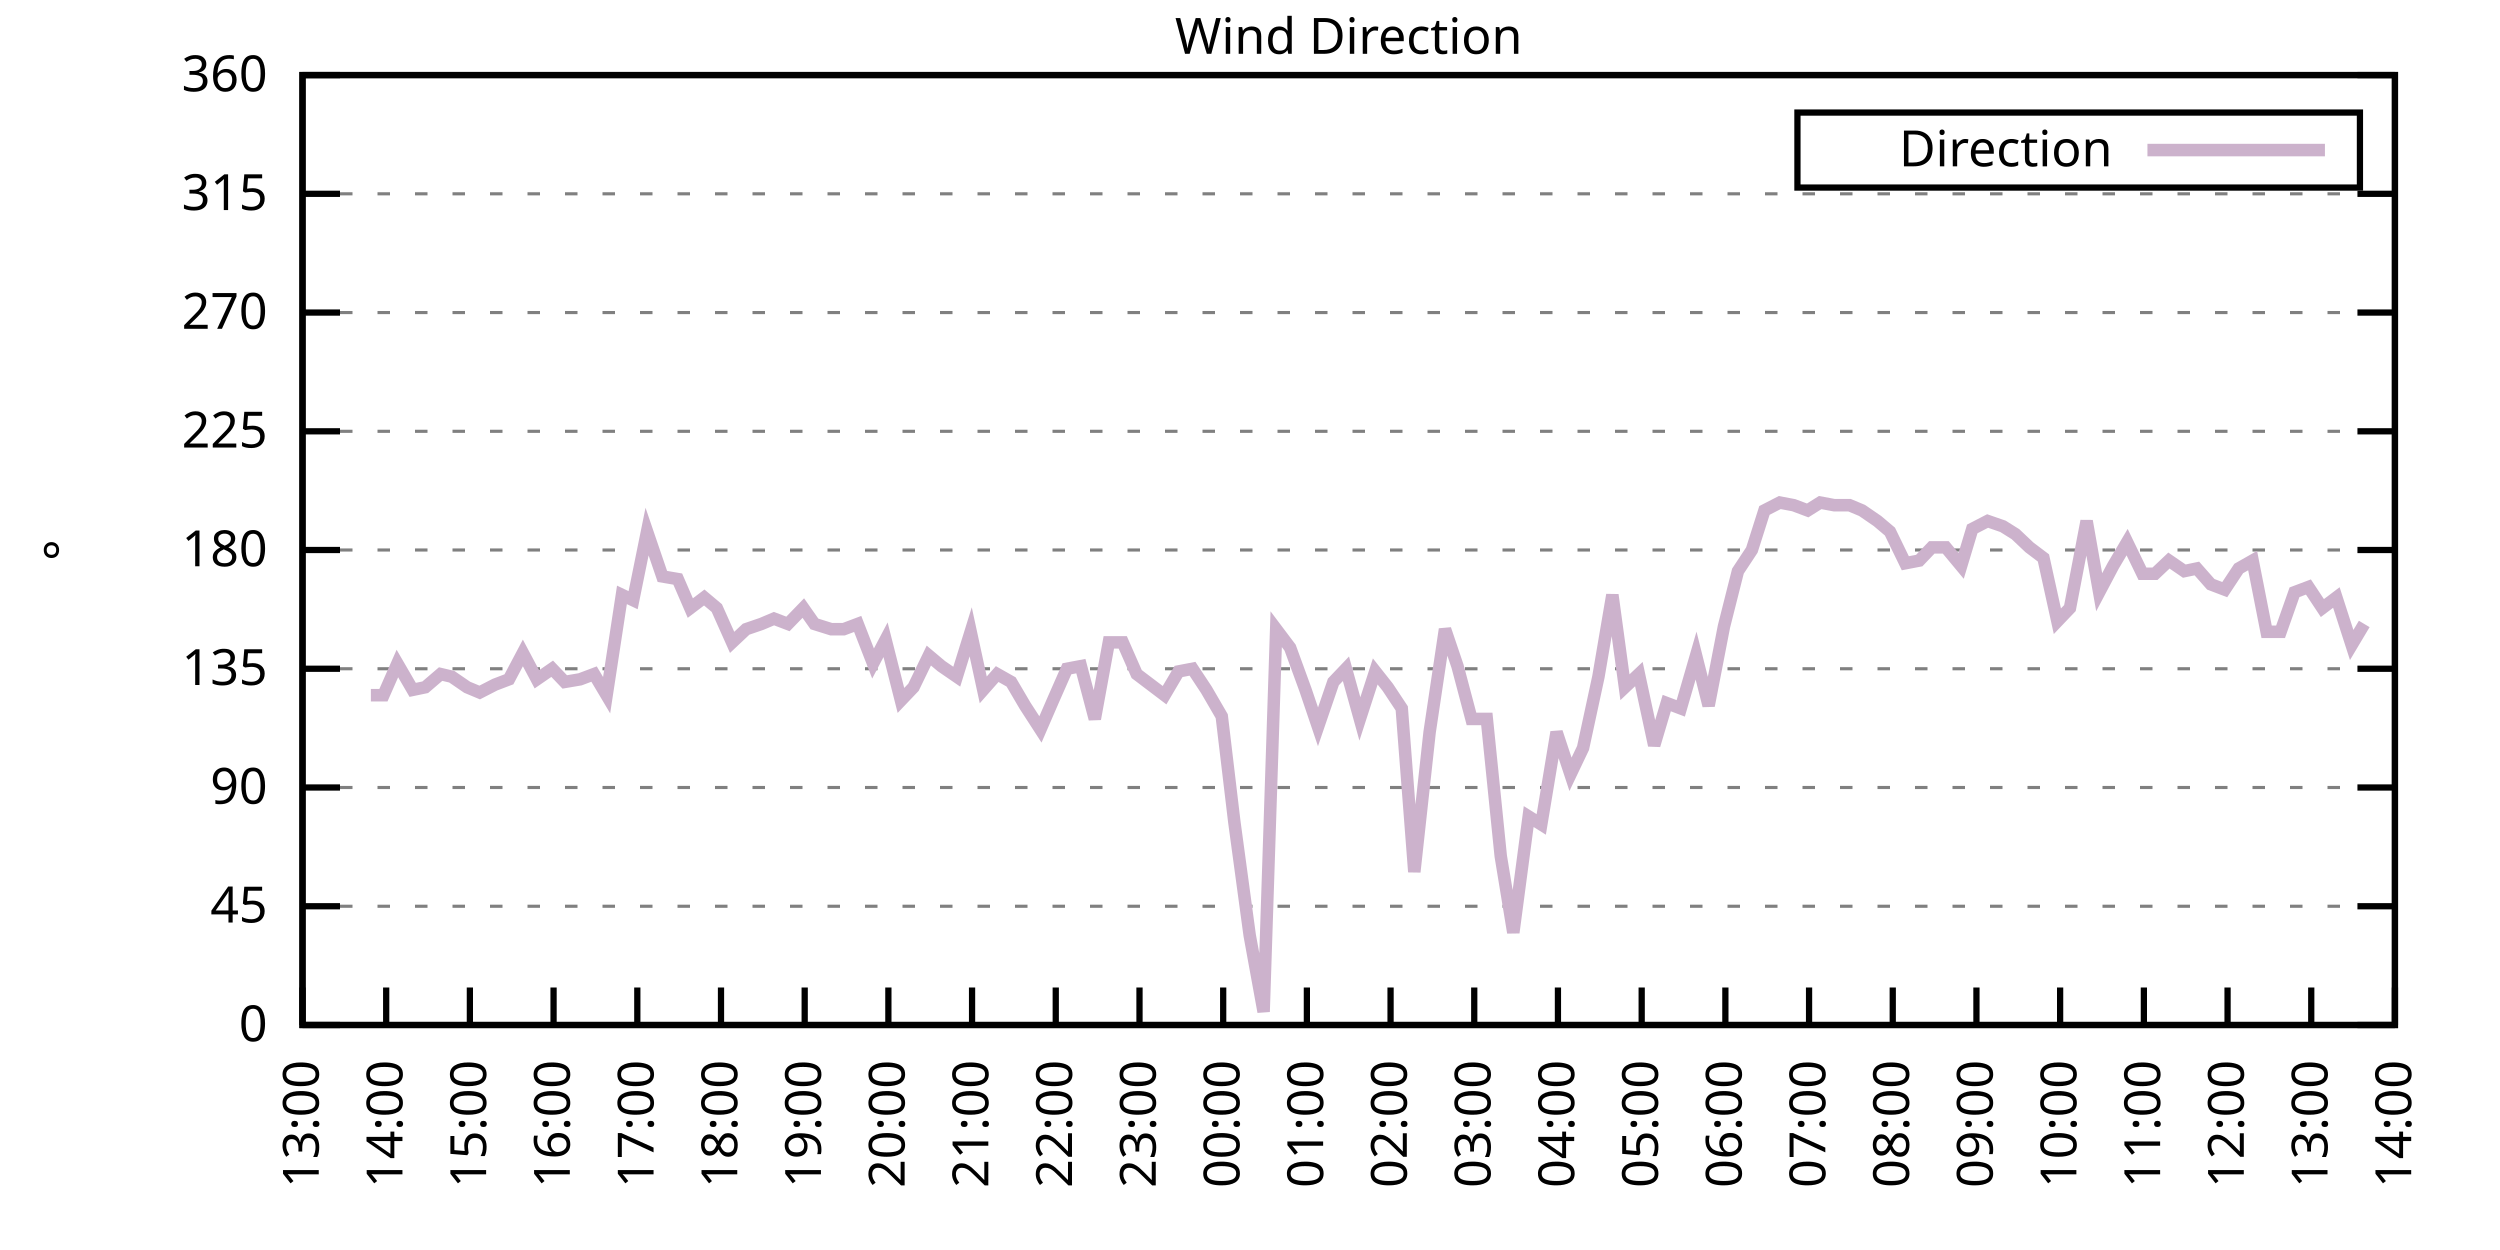
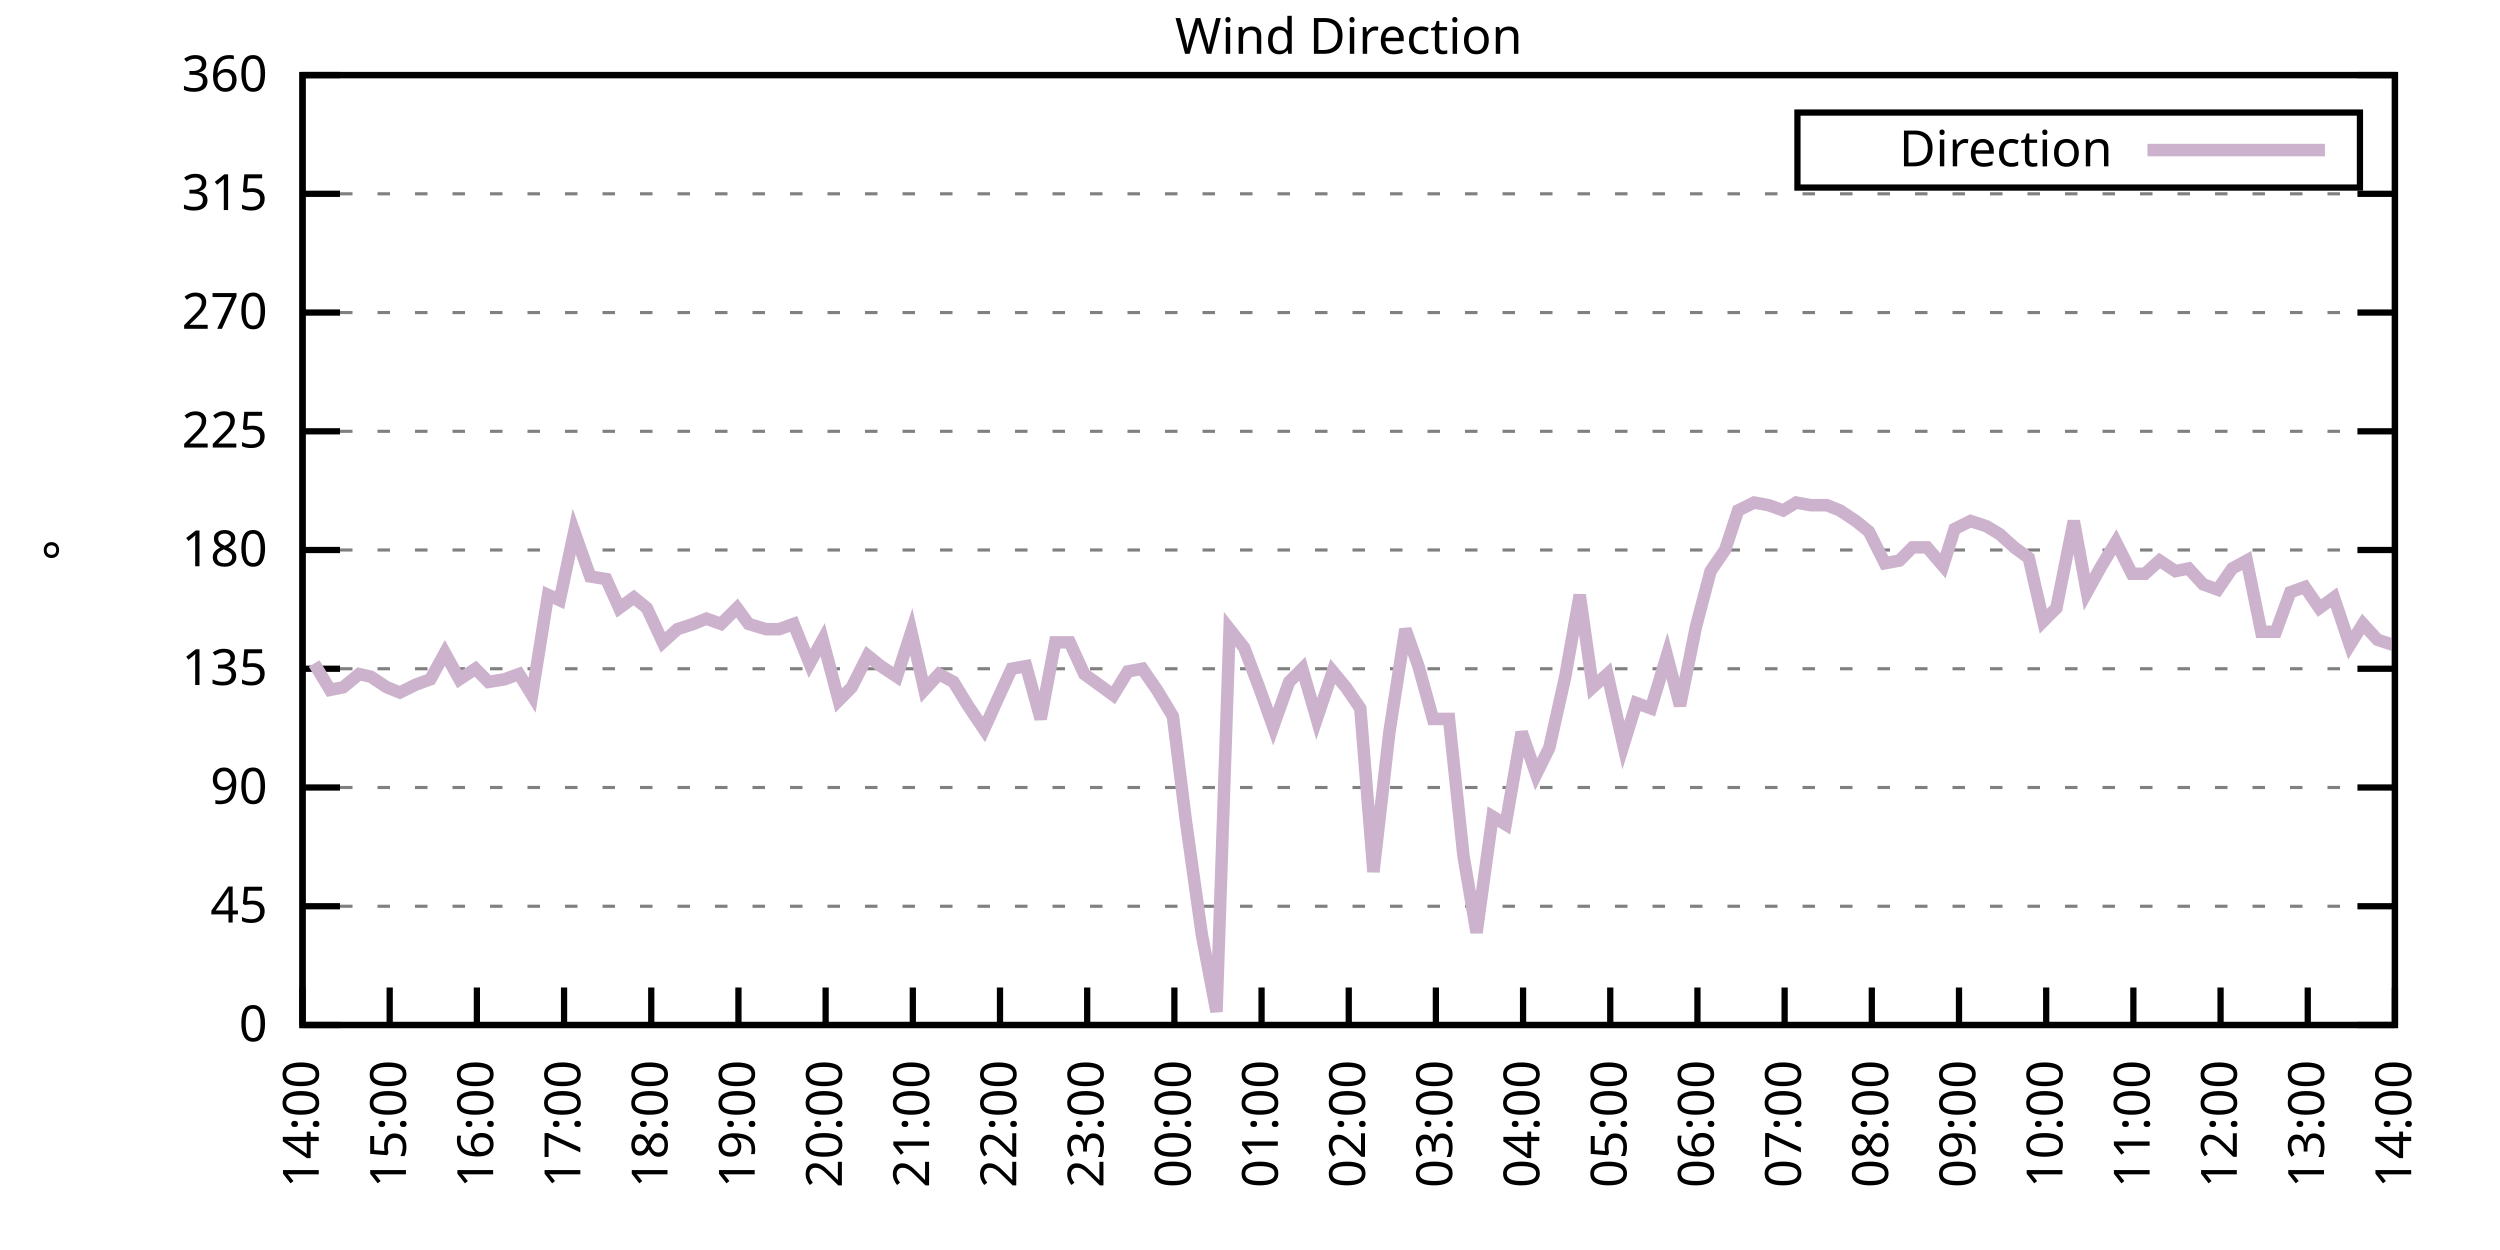
<svg xmlns="http://www.w3.org/2000/svg" xmlns:xlink="http://www.w3.org/1999/xlink" width="400" height="200" viewBox="0 0 400 200">
  <g id="gnuplot_canvas">
    <rect x="0" y="0" width="400" height="200" fill="none" />
    <defs>
      <circle id="gpDot" r="0.5" stroke-width="0.5" stroke="currentColor" />
      <path id="gpPt0" stroke-width="0.333" stroke="currentColor" d="M-1,0 h2 M0,-1 v2" />
      <path id="gpPt1" stroke-width="0.333" stroke="currentColor" d="M-1,-1 L1,1 M1,-1 L-1,1" />
      <path id="gpPt2" stroke-width="0.333" stroke="currentColor" d="M-1,0 L1,0 M0,-1 L0,1 M-1,-1 L1,1 M-1,1 L1,-1" />
      <rect id="gpPt3" stroke-width="0.333" stroke="currentColor" x="-1" y="-1" width="2" height="2" />
      <rect id="gpPt4" stroke-width="0.333" stroke="currentColor" fill="currentColor" x="-1" y="-1" width="2" height="2" />
      <circle id="gpPt5" stroke-width="0.333" stroke="currentColor" cx="0" cy="0" r="1" />
      <use xlink:href="#gpPt5" id="gpPt6" fill="currentColor" stroke="none" />
      <path id="gpPt7" stroke-width="0.333" stroke="currentColor" d="M0,-1.33 L-1.33,0.67 L1.33,0.67 z" />
      <use xlink:href="#gpPt7" id="gpPt8" fill="currentColor" stroke="none" />
      <use xlink:href="#gpPt7" id="gpPt9" stroke="currentColor" transform="rotate(180)" />
      <use xlink:href="#gpPt9" id="gpPt10" fill="currentColor" stroke="none" />
      <use xlink:href="#gpPt3" id="gpPt11" stroke="currentColor" transform="rotate(45)" />
      <use xlink:href="#gpPt11" id="gpPt12" fill="currentColor" stroke="none" />
      <path id="gpPt13" stroke-width="0.333" stroke="currentColor" d="M0,1.330 L1.265,0.411 L0.782,-1.067 L-0.782,-1.076 L-1.265,0.411 z" />
      <use xlink:href="#gpPt13" id="gpPt14" fill="currentColor" stroke="none" />
      <filter id="textbox" filterUnits="objectBoundingBox" x="0" y="0" height="1" width="1">
        <feFlood flood-color="white" flood-opacity="1" result="bgnd" />
        <feComposite in="SourceGraphic" in2="bgnd" operator="atop" />
      </filter>
      <filter id="greybox" filterUnits="objectBoundingBox" x="0" y="0" height="1" width="1">
        <feFlood flood-color="lightgrey" flood-opacity="1" result="grey" />
        <feComposite in="SourceGraphic" in2="grey" operator="atop" />
      </filter>
    </defs>
    <g fill="none" color="white" stroke="currentColor" stroke-width="1.00" stroke-linecap="butt" stroke-linejoin="miter">
</g>
    <g fill="none" color="black" stroke="currentColor" stroke-width="1.00" stroke-linecap="butt" stroke-linejoin="miter">
      <g stroke="none" shape-rendering="crispEdges">
        <polygon fill="rgb(255, 255, 255)" points="48.40,164.00 383.18,164.00 383.18,12.02 48.40,12.02 " />
      </g>
    </g>
    <g fill="none" color="black" stroke="currentColor" stroke-width="1.00" stroke-linecap="butt" stroke-linejoin="miter">
</g>
    <g fill="none" color="black" stroke="black" stroke-width="0.50" stroke-linecap="butt" stroke-linejoin="miter">
</g>
    <g fill="none" color="gray" stroke="currentColor" stroke-width="0.50" stroke-linecap="butt" stroke-linejoin="miter">
      <path stroke="gray" stroke-dasharray="2,4" class="gridline" d="M48.40,164.00 L383.19,164.00  " />
    </g>
    <g fill="none" color="gray" stroke="gray" stroke-width="1.00" stroke-linecap="butt" stroke-linejoin="miter">
</g>
    <g fill="none" color="black" stroke="currentColor" stroke-width="1.00" stroke-linecap="butt" stroke-linejoin="miter">
      <path stroke="black" d="M48.40,164.00 L54.40,164.00 M383.19,164.00 L377.19,164.00  " />
      <g transform="translate(42.80,166.60)" stroke="none" fill="black" font-family="Sans" font-size="8.00" text-anchor="end">
        <text>
          <tspan font-family="Sans"> 0</tspan>
        </text>
      </g>
    </g>
    <g fill="none" color="black" stroke="currentColor" stroke-width="1.00" stroke-linecap="butt" stroke-linejoin="miter">
</g>
    <g fill="none" color="black" stroke="black" stroke-width="0.50" stroke-linecap="butt" stroke-linejoin="miter">
</g>
    <g fill="none" color="gray" stroke="currentColor" stroke-width="0.50" stroke-linecap="butt" stroke-linejoin="miter">
      <path stroke="gray" stroke-dasharray="2,4" class="gridline" d="M48.40,145.00 L383.19,145.00  " />
    </g>
    <g fill="none" color="gray" stroke="gray" stroke-width="1.00" stroke-linecap="butt" stroke-linejoin="miter">
</g>
    <g fill="none" color="black" stroke="currentColor" stroke-width="1.00" stroke-linecap="butt" stroke-linejoin="miter">
      <path stroke="black" d="M48.40,145.00 L54.40,145.00 M383.19,145.00 L377.19,145.00  " />
      <g transform="translate(42.80,147.60)" stroke="none" fill="black" font-family="Sans" font-size="8.00" text-anchor="end">
        <text>
          <tspan font-family="Sans"> 45</tspan>
        </text>
      </g>
    </g>
    <g fill="none" color="black" stroke="currentColor" stroke-width="1.00" stroke-linecap="butt" stroke-linejoin="miter">
</g>
    <g fill="none" color="black" stroke="black" stroke-width="0.50" stroke-linecap="butt" stroke-linejoin="miter">
</g>
    <g fill="none" color="gray" stroke="currentColor" stroke-width="0.50" stroke-linecap="butt" stroke-linejoin="miter">
      <path stroke="gray" stroke-dasharray="2,4" class="gridline" d="M48.40,126.00 L383.19,126.00  " />
    </g>
    <g fill="none" color="gray" stroke="gray" stroke-width="1.00" stroke-linecap="butt" stroke-linejoin="miter">
</g>
    <g fill="none" color="black" stroke="currentColor" stroke-width="1.00" stroke-linecap="butt" stroke-linejoin="miter">
      <path stroke="black" d="M48.40,126.00 L54.40,126.00 M383.19,126.00 L377.19,126.00  " />
      <g transform="translate(42.80,128.60)" stroke="none" fill="black" font-family="Sans" font-size="8.00" text-anchor="end">
        <text>
          <tspan font-family="Sans"> 90</tspan>
        </text>
      </g>
    </g>
    <g fill="none" color="black" stroke="currentColor" stroke-width="1.00" stroke-linecap="butt" stroke-linejoin="miter">
</g>
    <g fill="none" color="black" stroke="black" stroke-width="0.50" stroke-linecap="butt" stroke-linejoin="miter">
</g>
    <g fill="none" color="gray" stroke="currentColor" stroke-width="0.50" stroke-linecap="butt" stroke-linejoin="miter">
      <path stroke="gray" stroke-dasharray="2,4" class="gridline" d="M48.40,107.00 L383.19,107.00  " />
    </g>
    <g fill="none" color="gray" stroke="gray" stroke-width="1.00" stroke-linecap="butt" stroke-linejoin="miter">
</g>
    <g fill="none" color="black" stroke="currentColor" stroke-width="1.00" stroke-linecap="butt" stroke-linejoin="miter">
      <path stroke="black" d="M48.40,107.00 L54.40,107.00 M383.19,107.00 L377.19,107.00  " />
      <g transform="translate(42.80,109.60)" stroke="none" fill="black" font-family="Sans" font-size="8.00" text-anchor="end">
        <text>
          <tspan font-family="Sans"> 135</tspan>
        </text>
      </g>
    </g>
    <g fill="none" color="black" stroke="currentColor" stroke-width="1.00" stroke-linecap="butt" stroke-linejoin="miter">
</g>
    <g fill="none" color="black" stroke="black" stroke-width="0.50" stroke-linecap="butt" stroke-linejoin="miter">
</g>
    <g fill="none" color="gray" stroke="currentColor" stroke-width="0.50" stroke-linecap="butt" stroke-linejoin="miter">
      <path stroke="gray" stroke-dasharray="2,4" class="gridline" d="M48.40,88.00 L383.19,88.00  " />
    </g>
    <g fill="none" color="gray" stroke="gray" stroke-width="1.00" stroke-linecap="butt" stroke-linejoin="miter">
</g>
    <g fill="none" color="black" stroke="currentColor" stroke-width="1.00" stroke-linecap="butt" stroke-linejoin="miter">
      <path stroke="black" d="M48.40,88.00 L54.40,88.00 M383.19,88.00 L377.19,88.00  " />
      <g transform="translate(42.80,90.60)" stroke="none" fill="black" font-family="Sans" font-size="8.00" text-anchor="end">
        <text>
          <tspan font-family="Sans"> 180</tspan>
        </text>
      </g>
    </g>
    <g fill="none" color="black" stroke="currentColor" stroke-width="1.00" stroke-linecap="butt" stroke-linejoin="miter">
</g>
    <g fill="none" color="black" stroke="black" stroke-width="0.50" stroke-linecap="butt" stroke-linejoin="miter">
</g>
    <g fill="none" color="gray" stroke="currentColor" stroke-width="0.50" stroke-linecap="butt" stroke-linejoin="miter">
      <path stroke="gray" stroke-dasharray="2,4" class="gridline" d="M48.40,69.01 L383.19,69.01  " />
    </g>
    <g fill="none" color="gray" stroke="gray" stroke-width="1.00" stroke-linecap="butt" stroke-linejoin="miter">
</g>
    <g fill="none" color="black" stroke="currentColor" stroke-width="1.00" stroke-linecap="butt" stroke-linejoin="miter">
      <path stroke="black" d="M48.40,69.01 L54.40,69.01 M383.19,69.01 L377.19,69.01  " />
      <g transform="translate(42.80,71.61)" stroke="none" fill="black" font-family="Sans" font-size="8.00" text-anchor="end">
        <text>
          <tspan font-family="Sans"> 225</tspan>
        </text>
      </g>
    </g>
    <g fill="none" color="black" stroke="currentColor" stroke-width="1.00" stroke-linecap="butt" stroke-linejoin="miter">
</g>
    <g fill="none" color="black" stroke="black" stroke-width="0.50" stroke-linecap="butt" stroke-linejoin="miter">
</g>
    <g fill="none" color="gray" stroke="currentColor" stroke-width="0.50" stroke-linecap="butt" stroke-linejoin="miter">
      <path stroke="gray" stroke-dasharray="2,4" class="gridline" d="M48.40,50.01 L383.19,50.01  " />
    </g>
    <g fill="none" color="gray" stroke="gray" stroke-width="1.00" stroke-linecap="butt" stroke-linejoin="miter">
</g>
    <g fill="none" color="black" stroke="currentColor" stroke-width="1.00" stroke-linecap="butt" stroke-linejoin="miter">
      <path stroke="black" d="M48.40,50.01 L54.40,50.01 M383.19,50.01 L377.19,50.01  " />
      <g transform="translate(42.80,52.61)" stroke="none" fill="black" font-family="Sans" font-size="8.00" text-anchor="end">
        <text>
          <tspan font-family="Sans"> 270</tspan>
        </text>
      </g>
    </g>
    <g fill="none" color="black" stroke="currentColor" stroke-width="1.00" stroke-linecap="butt" stroke-linejoin="miter">
</g>
    <g fill="none" color="black" stroke="black" stroke-width="0.50" stroke-linecap="butt" stroke-linejoin="miter">
</g>
    <g fill="none" color="gray" stroke="currentColor" stroke-width="0.50" stroke-linecap="butt" stroke-linejoin="miter">
      <path stroke="gray" stroke-dasharray="2,4" class="gridline" d="M48.40,31.01 L383.19,31.01  " />
    </g>
    <g fill="none" color="gray" stroke="gray" stroke-width="1.00" stroke-linecap="butt" stroke-linejoin="miter">
</g>
    <g fill="none" color="black" stroke="currentColor" stroke-width="1.00" stroke-linecap="butt" stroke-linejoin="miter">
      <path stroke="black" d="M48.40,31.01 L54.40,31.01 M383.19,31.01 L377.19,31.01  " />
      <g transform="translate(42.80,33.61)" stroke="none" fill="black" font-family="Sans" font-size="8.00" text-anchor="end">
        <text>
          <tspan font-family="Sans"> 315</tspan>
        </text>
      </g>
    </g>
    <g fill="none" color="black" stroke="currentColor" stroke-width="1.00" stroke-linecap="butt" stroke-linejoin="miter">
</g>
    <g fill="none" color="black" stroke="black" stroke-width="0.50" stroke-linecap="butt" stroke-linejoin="miter">
</g>
    <g fill="none" color="gray" stroke="currentColor" stroke-width="0.50" stroke-linecap="butt" stroke-linejoin="miter">
      <path stroke="gray" stroke-dasharray="2,4" class="gridline" d="M48.40,12.01 L383.19,12.01  " />
    </g>
    <g fill="none" color="gray" stroke="gray" stroke-width="1.00" stroke-linecap="butt" stroke-linejoin="miter">
</g>
    <g fill="none" color="black" stroke="currentColor" stroke-width="1.00" stroke-linecap="butt" stroke-linejoin="miter">
      <path stroke="black" d="M48.40,12.01 L54.40,12.01 M383.19,12.01 L377.19,12.01  " />
      <g transform="translate(42.80,14.61)" stroke="none" fill="black" font-family="Sans" font-size="8.00" text-anchor="end">
        <text>
          <tspan font-family="Sans"> 360</tspan>
        </text>
      </g>
    </g>
    <g fill="none" color="black" stroke="currentColor" stroke-width="1.00" stroke-linecap="butt" stroke-linejoin="miter">
      <path stroke="black" d="M48.40,164.00 L48.40,158.00  " />
      <g transform="translate(51.00,169.60) rotate(270.00)" stroke="none" fill="black" font-family="Sans" font-size="8.00" text-anchor="end">
        <text>
-           <tspan font-family="Sans">13:00</tspan>
-         </text>
-       </g>
-     </g>
-     <g fill="none" color="black" stroke="currentColor" stroke-width="1.00" stroke-linecap="butt" stroke-linejoin="miter">
-       <path stroke="black" d="M61.79,164.00 L61.79,158.00  " />
-       <g transform="translate(64.39,169.60) rotate(270.00)" stroke="none" fill="black" font-family="Sans" font-size="8.00" text-anchor="end">
-         <text>
          <tspan font-family="Sans">14:00</tspan>
        </text>
      </g>
    </g>
    <g fill="none" color="black" stroke="currentColor" stroke-width="1.00" stroke-linecap="butt" stroke-linejoin="miter">
-       <path stroke="black" d="M75.18,164.00 L75.18,158.00  " />
-       <g transform="translate(77.78,169.60) rotate(270.00)" stroke="none" fill="black" font-family="Sans" font-size="8.00" text-anchor="end">
+       <path stroke="black" d="M62.35,164.00 L62.35,158.00  " />
+       <g transform="translate(64.95,169.60) rotate(270.00)" stroke="none" fill="black" font-family="Sans" font-size="8.00" text-anchor="end">
        <text>
          <tspan font-family="Sans">15:00</tspan>
        </text>
      </g>
    </g>
    <g fill="none" color="black" stroke="currentColor" stroke-width="1.00" stroke-linecap="butt" stroke-linejoin="miter">
-       <path stroke="black" d="M88.57,164.00 L88.57,158.00  " />
-       <g transform="translate(91.17,169.60) rotate(270.00)" stroke="none" fill="black" font-family="Sans" font-size="8.00" text-anchor="end">
+       <path stroke="black" d="M76.30,164.00 L76.30,158.00  " />
+       <g transform="translate(78.90,169.60) rotate(270.00)" stroke="none" fill="black" font-family="Sans" font-size="8.00" text-anchor="end">
        <text>
          <tspan font-family="Sans">16:00</tspan>
        </text>
      </g>
    </g>
    <g fill="none" color="black" stroke="currentColor" stroke-width="1.00" stroke-linecap="butt" stroke-linejoin="miter">
-       <path stroke="black" d="M101.97,164.00 L101.97,158.00  " />
-       <g transform="translate(104.57,169.60) rotate(270.00)" stroke="none" fill="black" font-family="Sans" font-size="8.00" text-anchor="end">
+       <path stroke="black" d="M90.25,164.00 L90.25,158.00  " />
+       <g transform="translate(92.85,169.60) rotate(270.00)" stroke="none" fill="black" font-family="Sans" font-size="8.00" text-anchor="end">
        <text>
          <tspan font-family="Sans">17:00</tspan>
        </text>
      </g>
    </g>
    <g fill="none" color="black" stroke="currentColor" stroke-width="1.00" stroke-linecap="butt" stroke-linejoin="miter">
-       <path stroke="black" d="M115.36,164.00 L115.36,158.00  " />
-       <g transform="translate(117.96,169.60) rotate(270.00)" stroke="none" fill="black" font-family="Sans" font-size="8.00" text-anchor="end">
+       <path stroke="black" d="M104.20,164.00 L104.20,158.00  " />
+       <g transform="translate(106.80,169.60) rotate(270.00)" stroke="none" fill="black" font-family="Sans" font-size="8.00" text-anchor="end">
        <text>
          <tspan font-family="Sans">18:00</tspan>
        </text>
      </g>
    </g>
    <g fill="none" color="black" stroke="currentColor" stroke-width="1.00" stroke-linecap="butt" stroke-linejoin="miter">
-       <path stroke="black" d="M128.75,164.00 L128.75,158.00  " />
-       <g transform="translate(131.35,169.60) rotate(270.00)" stroke="none" fill="black" font-family="Sans" font-size="8.00" text-anchor="end">
+       <path stroke="black" d="M118.15,164.00 L118.15,158.00  " />
+       <g transform="translate(120.75,169.60) rotate(270.00)" stroke="none" fill="black" font-family="Sans" font-size="8.00" text-anchor="end">
        <text>
          <tspan font-family="Sans">19:00</tspan>
        </text>
      </g>
    </g>
    <g fill="none" color="black" stroke="currentColor" stroke-width="1.00" stroke-linecap="butt" stroke-linejoin="miter">
-       <path stroke="black" d="M142.14,164.00 L142.14,158.00  " />
-       <g transform="translate(144.74,169.60) rotate(270.00)" stroke="none" fill="black" font-family="Sans" font-size="8.00" text-anchor="end">
+       <path stroke="black" d="M132.10,164.00 L132.10,158.00  " />
+       <g transform="translate(134.70,169.60) rotate(270.00)" stroke="none" fill="black" font-family="Sans" font-size="8.00" text-anchor="end">
        <text>
          <tspan font-family="Sans">20:00</tspan>
        </text>
      </g>
    </g>
    <g fill="none" color="black" stroke="currentColor" stroke-width="1.00" stroke-linecap="butt" stroke-linejoin="miter">
-       <path stroke="black" d="M155.53,164.00 L155.53,158.00  " />
-       <g transform="translate(158.13,169.60) rotate(270.00)" stroke="none" fill="black" font-family="Sans" font-size="8.00" text-anchor="end">
+       <path stroke="black" d="M146.05,164.00 L146.05,158.00  " />
+       <g transform="translate(148.65,169.60) rotate(270.00)" stroke="none" fill="black" font-family="Sans" font-size="8.00" text-anchor="end">
        <text>
          <tspan font-family="Sans">21:00</tspan>
        </text>
      </g>
    </g>
    <g fill="none" color="black" stroke="currentColor" stroke-width="1.00" stroke-linecap="butt" stroke-linejoin="miter">
-       <path stroke="black" d="M168.92,164.00 L168.92,158.00  " />
-       <g transform="translate(171.52,169.60) rotate(270.00)" stroke="none" fill="black" font-family="Sans" font-size="8.00" text-anchor="end">
+       <path stroke="black" d="M160.00,164.00 L160.00,158.00  " />
+       <g transform="translate(162.60,169.60) rotate(270.00)" stroke="none" fill="black" font-family="Sans" font-size="8.00" text-anchor="end">
        <text>
          <tspan font-family="Sans">22:00</tspan>
        </text>
      </g>
    </g>
    <g fill="none" color="black" stroke="currentColor" stroke-width="1.00" stroke-linecap="butt" stroke-linejoin="miter">
-       <path stroke="black" d="M182.32,164.00 L182.32,158.00  " />
-       <g transform="translate(184.92,169.60) rotate(270.00)" stroke="none" fill="black" font-family="Sans" font-size="8.00" text-anchor="end">
+       <path stroke="black" d="M173.95,164.00 L173.95,158.00  " />
+       <g transform="translate(176.55,169.60) rotate(270.00)" stroke="none" fill="black" font-family="Sans" font-size="8.00" text-anchor="end">
        <text>
          <tspan font-family="Sans">23:00</tspan>
        </text>
      </g>
    </g>
    <g fill="none" color="black" stroke="currentColor" stroke-width="1.00" stroke-linecap="butt" stroke-linejoin="miter">
-       <path stroke="black" d="M195.71,164.00 L195.71,158.00  " />
-       <g transform="translate(198.31,169.60) rotate(270.00)" stroke="none" fill="black" font-family="Sans" font-size="8.00" text-anchor="end">
+       <path stroke="black" d="M187.90,164.00 L187.90,158.00  " />
+       <g transform="translate(190.50,169.60) rotate(270.00)" stroke="none" fill="black" font-family="Sans" font-size="8.00" text-anchor="end">
        <text>
          <tspan font-family="Sans">00:00</tspan>
        </text>
      </g>
    </g>
    <g fill="none" color="black" stroke="currentColor" stroke-width="1.00" stroke-linecap="butt" stroke-linejoin="miter">
-       <path stroke="black" d="M209.10,164.00 L209.10,158.00  " />
-       <g transform="translate(211.70,169.60) rotate(270.00)" stroke="none" fill="black" font-family="Sans" font-size="8.00" text-anchor="end">
+       <path stroke="black" d="M201.85,164.00 L201.85,158.00  " />
+       <g transform="translate(204.45,169.60) rotate(270.00)" stroke="none" fill="black" font-family="Sans" font-size="8.00" text-anchor="end">
        <text>
          <tspan font-family="Sans">01:00</tspan>
        </text>
      </g>
    </g>
    <g fill="none" color="black" stroke="currentColor" stroke-width="1.00" stroke-linecap="butt" stroke-linejoin="miter">
-       <path stroke="black" d="M222.49,164.00 L222.49,158.00  " />
-       <g transform="translate(225.09,169.60) rotate(270.00)" stroke="none" fill="black" font-family="Sans" font-size="8.00" text-anchor="end">
+       <path stroke="black" d="M215.80,164.00 L215.80,158.00  " />
+       <g transform="translate(218.40,169.60) rotate(270.00)" stroke="none" fill="black" font-family="Sans" font-size="8.00" text-anchor="end">
        <text>
          <tspan font-family="Sans">02:00</tspan>
        </text>
      </g>
    </g>
    <g fill="none" color="black" stroke="currentColor" stroke-width="1.00" stroke-linecap="butt" stroke-linejoin="miter">
-       <path stroke="black" d="M235.88,164.00 L235.88,158.00  " />
-       <g transform="translate(238.48,169.60) rotate(270.00)" stroke="none" fill="black" font-family="Sans" font-size="8.00" text-anchor="end">
+       <path stroke="black" d="M229.74,164.00 L229.74,158.00  " />
+       <g transform="translate(232.34,169.60) rotate(270.00)" stroke="none" fill="black" font-family="Sans" font-size="8.00" text-anchor="end">
        <text>
          <tspan font-family="Sans">03:00</tspan>
        </text>
      </g>
    </g>
    <g fill="none" color="black" stroke="currentColor" stroke-width="1.00" stroke-linecap="butt" stroke-linejoin="miter">
-       <path stroke="black" d="M249.27,164.00 L249.27,158.00  " />
-       <g transform="translate(251.87,169.60) rotate(270.00)" stroke="none" fill="black" font-family="Sans" font-size="8.00" text-anchor="end">
+       <path stroke="black" d="M243.69,164.00 L243.69,158.00  " />
+       <g transform="translate(246.29,169.60) rotate(270.00)" stroke="none" fill="black" font-family="Sans" font-size="8.00" text-anchor="end">
        <text>
          <tspan font-family="Sans">04:00</tspan>
        </text>
      </g>
    </g>
    <g fill="none" color="black" stroke="currentColor" stroke-width="1.00" stroke-linecap="butt" stroke-linejoin="miter">
-       <path stroke="black" d="M262.67,164.00 L262.67,158.00  " />
-       <g transform="translate(265.27,169.60) rotate(270.00)" stroke="none" fill="black" font-family="Sans" font-size="8.00" text-anchor="end">
+       <path stroke="black" d="M257.64,164.00 L257.64,158.00  " />
+       <g transform="translate(260.24,169.60) rotate(270.00)" stroke="none" fill="black" font-family="Sans" font-size="8.00" text-anchor="end">
        <text>
          <tspan font-family="Sans">05:00</tspan>
        </text>
      </g>
    </g>
    <g fill="none" color="black" stroke="currentColor" stroke-width="1.00" stroke-linecap="butt" stroke-linejoin="miter">
-       <path stroke="black" d="M276.06,164.00 L276.06,158.00  " />
-       <g transform="translate(278.66,169.60) rotate(270.00)" stroke="none" fill="black" font-family="Sans" font-size="8.00" text-anchor="end">
+       <path stroke="black" d="M271.59,164.00 L271.59,158.00  " />
+       <g transform="translate(274.19,169.60) rotate(270.00)" stroke="none" fill="black" font-family="Sans" font-size="8.00" text-anchor="end">
        <text>
          <tspan font-family="Sans">06:00</tspan>
        </text>
      </g>
    </g>
    <g fill="none" color="black" stroke="currentColor" stroke-width="1.00" stroke-linecap="butt" stroke-linejoin="miter">
-       <path stroke="black" d="M289.45,164.00 L289.45,158.00  " />
-       <g transform="translate(292.05,169.60) rotate(270.00)" stroke="none" fill="black" font-family="Sans" font-size="8.00" text-anchor="end">
+       <path stroke="black" d="M285.54,164.00 L285.54,158.00  " />
+       <g transform="translate(288.14,169.60) rotate(270.00)" stroke="none" fill="black" font-family="Sans" font-size="8.00" text-anchor="end">
        <text>
          <tspan font-family="Sans">07:00</tspan>
        </text>
      </g>
    </g>
    <g fill="none" color="black" stroke="currentColor" stroke-width="1.00" stroke-linecap="butt" stroke-linejoin="miter">
-       <path stroke="black" d="M302.84,164.00 L302.84,158.00  " />
-       <g transform="translate(305.44,169.60) rotate(270.00)" stroke="none" fill="black" font-family="Sans" font-size="8.00" text-anchor="end">
+       <path stroke="black" d="M299.49,164.00 L299.49,158.00  " />
+       <g transform="translate(302.09,169.60) rotate(270.00)" stroke="none" fill="black" font-family="Sans" font-size="8.00" text-anchor="end">
        <text>
          <tspan font-family="Sans">08:00</tspan>
        </text>
      </g>
    </g>
    <g fill="none" color="black" stroke="currentColor" stroke-width="1.00" stroke-linecap="butt" stroke-linejoin="miter">
-       <path stroke="black" d="M316.23,164.00 L316.23,158.00  " />
-       <g transform="translate(318.83,169.60) rotate(270.00)" stroke="none" fill="black" font-family="Sans" font-size="8.00" text-anchor="end">
+       <path stroke="black" d="M313.44,164.00 L313.44,158.00  " />
+       <g transform="translate(316.04,169.60) rotate(270.00)" stroke="none" fill="black" font-family="Sans" font-size="8.00" text-anchor="end">
        <text>
          <tspan font-family="Sans">09:00</tspan>
        </text>
      </g>
    </g>
    <g fill="none" color="black" stroke="currentColor" stroke-width="1.00" stroke-linecap="butt" stroke-linejoin="miter">
-       <path stroke="black" d="M329.62,164.00 L329.62,158.00  " />
-       <g transform="translate(332.22,169.60) rotate(270.00)" stroke="none" fill="black" font-family="Sans" font-size="8.00" text-anchor="end">
+       <path stroke="black" d="M327.39,164.00 L327.39,158.00  " />
+       <g transform="translate(329.99,169.60) rotate(270.00)" stroke="none" fill="black" font-family="Sans" font-size="8.00" text-anchor="end">
        <text>
          <tspan font-family="Sans">10:00</tspan>
        </text>
      </g>
    </g>
    <g fill="none" color="black" stroke="currentColor" stroke-width="1.00" stroke-linecap="butt" stroke-linejoin="miter">
-       <path stroke="black" d="M343.02,164.00 L343.02,158.00  " />
-       <g transform="translate(345.62,169.60) rotate(270.00)" stroke="none" fill="black" font-family="Sans" font-size="8.00" text-anchor="end">
+       <path stroke="black" d="M341.34,164.00 L341.34,158.00  " />
+       <g transform="translate(343.94,169.60) rotate(270.00)" stroke="none" fill="black" font-family="Sans" font-size="8.00" text-anchor="end">
        <text>
          <tspan font-family="Sans">11:00</tspan>
        </text>
      </g>
    </g>
    <g fill="none" color="black" stroke="currentColor" stroke-width="1.00" stroke-linecap="butt" stroke-linejoin="miter">
-       <path stroke="black" d="M356.41,164.00 L356.41,158.00  " />
-       <g transform="translate(359.01,169.60) rotate(270.00)" stroke="none" fill="black" font-family="Sans" font-size="8.00" text-anchor="end">
+       <path stroke="black" d="M355.29,164.00 L355.29,158.00  " />
+       <g transform="translate(357.89,169.60) rotate(270.00)" stroke="none" fill="black" font-family="Sans" font-size="8.00" text-anchor="end">
        <text>
          <tspan font-family="Sans">12:00</tspan>
        </text>
      </g>
    </g>
    <g fill="none" color="black" stroke="currentColor" stroke-width="1.00" stroke-linecap="butt" stroke-linejoin="miter">
-       <path stroke="black" d="M369.80,164.00 L369.80,158.00  " />
-       <g transform="translate(372.40,169.60) rotate(270.00)" stroke="none" fill="black" font-family="Sans" font-size="8.00" text-anchor="end">
+       <path stroke="black" d="M369.24,164.00 L369.24,158.00  " />
+       <g transform="translate(371.84,169.60) rotate(270.00)" stroke="none" fill="black" font-family="Sans" font-size="8.00" text-anchor="end">
        <text>
          <tspan font-family="Sans">13:00</tspan>
        </text>
      </g>
    </g>
    <g fill="none" color="black" stroke="currentColor" stroke-width="1.00" stroke-linecap="butt" stroke-linejoin="miter">
      <path stroke="black" d="M383.19,164.00 L383.19,158.00  " />
      <g transform="translate(385.79,169.60) rotate(270.00)" stroke="none" fill="black" font-family="Sans" font-size="8.00" text-anchor="end">
        <text>
          <tspan font-family="Sans">14:00</tspan>
        </text>
      </g>
    </g>
    <g fill="none" color="black" stroke="currentColor" stroke-width="1.00" stroke-linecap="butt" stroke-linejoin="miter">
</g>
    <g fill="none" color="black" stroke="currentColor" stroke-width="1.00" stroke-linecap="butt" stroke-linejoin="miter">
      <path stroke="black" d="M48.40,12.01 L48.40,164.00 L383.19,164.00 L383.19,12.01 L48.40,12.01 Z  " />
    </g>
    <g fill="none" color="black" stroke="currentColor" stroke-width="1.00" stroke-linecap="butt" stroke-linejoin="miter">
</g>
    <g fill="none" color="black" stroke="currentColor" stroke-width="1.00" stroke-linecap="butt" stroke-linejoin="miter">
      <path stroke="black" d="M287.59,30.01 L287.59,18.01 L377.59,18.01 L377.59,30.01 L287.59,30.01 Z  " />
    </g>
    <g id="Wind_direction_plot_1">
      <g fill="none" color="white" stroke="black" stroke-width="2.00" stroke-linecap="butt" stroke-linejoin="miter">
</g>
      <g fill="none" color="black" stroke="currentColor" stroke-width="2.00" stroke-linecap="butt" stroke-linejoin="miter">
        <g transform="translate(337.99,26.61)" stroke="none" fill="black" font-family="Sans" font-size="8.00" text-anchor="end">
          <text>
            <tspan font-family="Sans">Direction</tspan>
          </text>
        </g>
      </g>
      <g fill="none" color="black" stroke="currentColor" stroke-width="2.00" stroke-linecap="butt" stroke-linejoin="miter">
-         <path stroke="rgb(204, 178, 204)" d="M343.59,24.01 L371.99,24.01 M59.34,111.23 L61.35,111.23 L63.58,106.16 L66.03,110.38 L68.04,109.96 L70.50,107.85   L72.28,108.27 L74.74,109.96 L76.75,110.80 L79.20,109.54 L81.43,108.69 L83.66,104.47 L85.90,108.69 L88.35,107.00   L90.36,109.11 L92.82,108.69 L95.05,107.85 L97.06,111.23 L99.51,95.18 L101.30,96.03 L103.53,85.05 L105.98,92.23   L108.44,92.65 L110.45,97.29 L112.68,95.60 L114.69,97.29 L117.14,102.78 L119.38,100.67 L121.83,99.83 L123.84,98.98   L126.07,99.83 L128.53,97.29 L130.31,99.83 L132.99,100.67 L135.00,100.67 L137.23,99.83 L139.69,106.16 L141.69,102.36   L144.15,112.07 L146.16,109.96 L148.61,104.89 L150.62,106.58 L153.08,108.27 L155.31,101.09 L157.32,110.38 L159.55,107.85   L161.78,109.11 L164.01,112.91 L166.47,116.71 L168.48,112.07 L170.71,107.00 L172.94,106.58 L175.17,115.03 L177.41,102.78   L179.64,102.78 L181.87,107.85 L184.10,109.54 L186.33,111.23 L188.57,107.43 L190.80,107.00 L193.03,110.38 L195.48,114.60   L197.49,131.49 L199.95,149.65 L202.18,161.89 L204.19,100.67 L206.42,103.63 L208.88,110.38 L210.88,116.29 L213.34,109.11   L215.35,107.00 L217.58,115.03 L220.04,107.43 L222.04,109.96 L224.28,113.34 L226.29,139.51 L228.74,117.14 L231.20,100.67   L233.20,106.58 L235.44,115.03 L237.89,115.03 L240.12,136.98 L242.13,149.22 L244.59,130.65 L246.60,131.91 L249.05,117.14   L251.28,123.89 L253.29,119.67 L255.75,108.27 L257.98,95.18 L259.99,109.96 L262.22,107.85 L264.67,119.25 L266.68,112.49   L268.92,113.34 L271.37,104.89 L273.38,112.91 L275.83,100.25 L278.07,91.38 L280.30,88.00 L282.31,81.67 L284.76,80.41   L286.99,80.83 L289.23,81.67 L291.23,80.41 L293.47,80.83 L295.92,80.83 L297.93,81.67 L300.39,83.36 L302.39,85.05   L304.85,90.12 L307.08,89.69 L309.09,87.58 L311.32,87.58 L313.78,90.54 L315.56,84.63 L318.02,83.36 L320.47,84.21   L322.48,85.47 L324.71,87.58 L326.95,89.27 L329.18,99.40 L331.19,97.29 L333.86,83.36 L335.87,94.76 L338.10,90.54   L340.34,86.74 L342.79,91.80 L344.80,91.80 L347.03,89.69 L349.49,91.38 L351.50,90.96 L353.73,93.49 L355.96,94.34   L358.19,90.96 L360.42,89.69 L362.66,101.09 L364.89,101.09 L367.12,94.76 L369.35,93.92 L371.58,97.29 L373.82,95.60   L376.27,103.20 L378.28,99.83  " />
+         <path stroke="rgb(204, 178, 204)" d="M343.59,24.01 L371.99,24.01 M50.26,106.16 L52.82,110.38 L54.91,109.96 L57.47,107.85 L59.33,108.27 L61.88,109.96   L63.98,110.80 L66.53,109.54 L68.86,108.69 L71.18,104.47 L73.51,108.69 L76.07,107.00 L78.16,109.11 L80.72,108.69   L83.04,107.85 L85.13,111.23 L87.69,95.18 L89.55,96.03 L91.88,85.05 L94.43,92.23 L96.99,92.65 L99.08,97.29   L101.41,95.60 L103.50,97.29 L106.06,102.78 L108.38,100.67 L110.94,99.83 L113.03,98.98 L115.36,99.83 L117.92,97.29   L119.78,99.83 L122.57,100.67 L124.66,100.67 L126.98,99.83 L129.54,106.16 L131.63,102.36 L134.19,112.07 L136.28,109.96   L138.84,104.89 L140.93,106.58 L143.49,108.27 L145.81,101.09 L147.91,110.38 L150.23,107.85 L152.56,109.11 L154.88,112.91   L157.44,116.71 L159.53,112.07 L161.86,107.00 L164.18,106.58 L166.51,115.03 L168.83,102.78 L171.16,102.78 L173.48,107.85   L175.81,109.54 L178.13,111.23 L180.46,107.43 L182.78,107.00 L185.11,110.38 L187.66,114.60 L189.76,131.49 L192.31,149.65   L194.64,161.89 L196.73,100.67 L199.06,103.63 L201.61,110.38 L203.71,116.29 L206.26,109.11 L208.36,107.00 L210.68,115.03   L213.24,107.43 L215.33,109.96 L217.65,113.34 L219.75,139.51 L222.30,117.14 L224.86,100.67 L226.95,106.58 L229.28,115.03   L231.84,115.03 L234.16,136.98 L236.25,149.22 L238.81,130.65 L240.90,131.91 L243.46,117.14 L245.79,123.89 L247.88,119.67   L250.44,108.27 L252.76,95.18 L254.85,109.96 L257.18,107.85 L259.74,119.25 L261.83,112.49 L264.15,113.34 L266.71,104.89   L268.80,112.91 L271.36,100.25 L273.69,91.38 L276.01,88.00 L278.10,81.67 L280.66,80.41 L282.99,80.83 L285.31,81.67   L287.40,80.41 L289.73,80.83 L292.29,80.83 L294.38,81.67 L296.94,83.36 L299.03,85.05 L301.58,90.12 L303.91,89.69   L306.00,87.58 L308.33,87.58 L310.88,90.54 L312.74,84.63 L315.30,83.36 L317.86,84.21 L319.95,85.47 L322.28,87.58   L324.60,89.27 L326.93,99.40 L329.02,97.29 L331.81,83.36 L333.90,94.76 L336.23,90.54 L338.55,86.74 L341.11,91.80   L343.20,91.80 L345.53,89.69 L348.08,91.38 L350.18,90.96 L352.50,93.49 L354.83,94.34 L357.15,90.96 L359.48,89.69   L361.80,101.09 L364.13,101.09 L366.45,94.76 L368.78,93.92 L371.10,97.29 L373.43,95.60 L375.98,103.20 L378.08,99.83   L380.40,102.36 L382.96,103.20  " />
      </g>
    </g>
    <g fill="none" color="black" stroke="currentColor" stroke-width="2.00" stroke-linecap="butt" stroke-linejoin="miter">
</g>
    <g fill="none" color="black" stroke="black" stroke-width="1.00" stroke-linecap="butt" stroke-linejoin="miter">
</g>
    <g fill="none" color="black" stroke="currentColor" stroke-width="1.00" stroke-linecap="butt" stroke-linejoin="miter">
      <path stroke="black" d="M48.40,12.01 L48.40,164.00 L383.19,164.00 L383.19,12.01 L48.40,12.01 Z  " />
      <g transform="translate(12.80,88.01) rotate(270.00)" stroke="none" fill="black" font-family="Sans" font-size="8.00" text-anchor="middle">
        <text>
          <tspan font-family="Sans">°</tspan>
        </text>
      </g>
    </g>
    <g fill="none" color="black" stroke="currentColor" stroke-width="1.00" stroke-linecap="butt" stroke-linejoin="miter">
</g>
    <g fill="none" color="black" stroke="currentColor" stroke-width="1.00" stroke-linecap="butt" stroke-linejoin="miter">
      <g transform="translate(215.79,8.61)" stroke="none" fill="black" font-family="Sans" font-size="8.00" text-anchor="middle">
        <text>
          <tspan font-family="Sans">Wind Direction</tspan>
        </text>
      </g>
    </g>
    <g fill="none" color="black" stroke="currentColor" stroke-width="1.00" stroke-linecap="butt" stroke-linejoin="miter">
</g>
  </g>
</svg>
